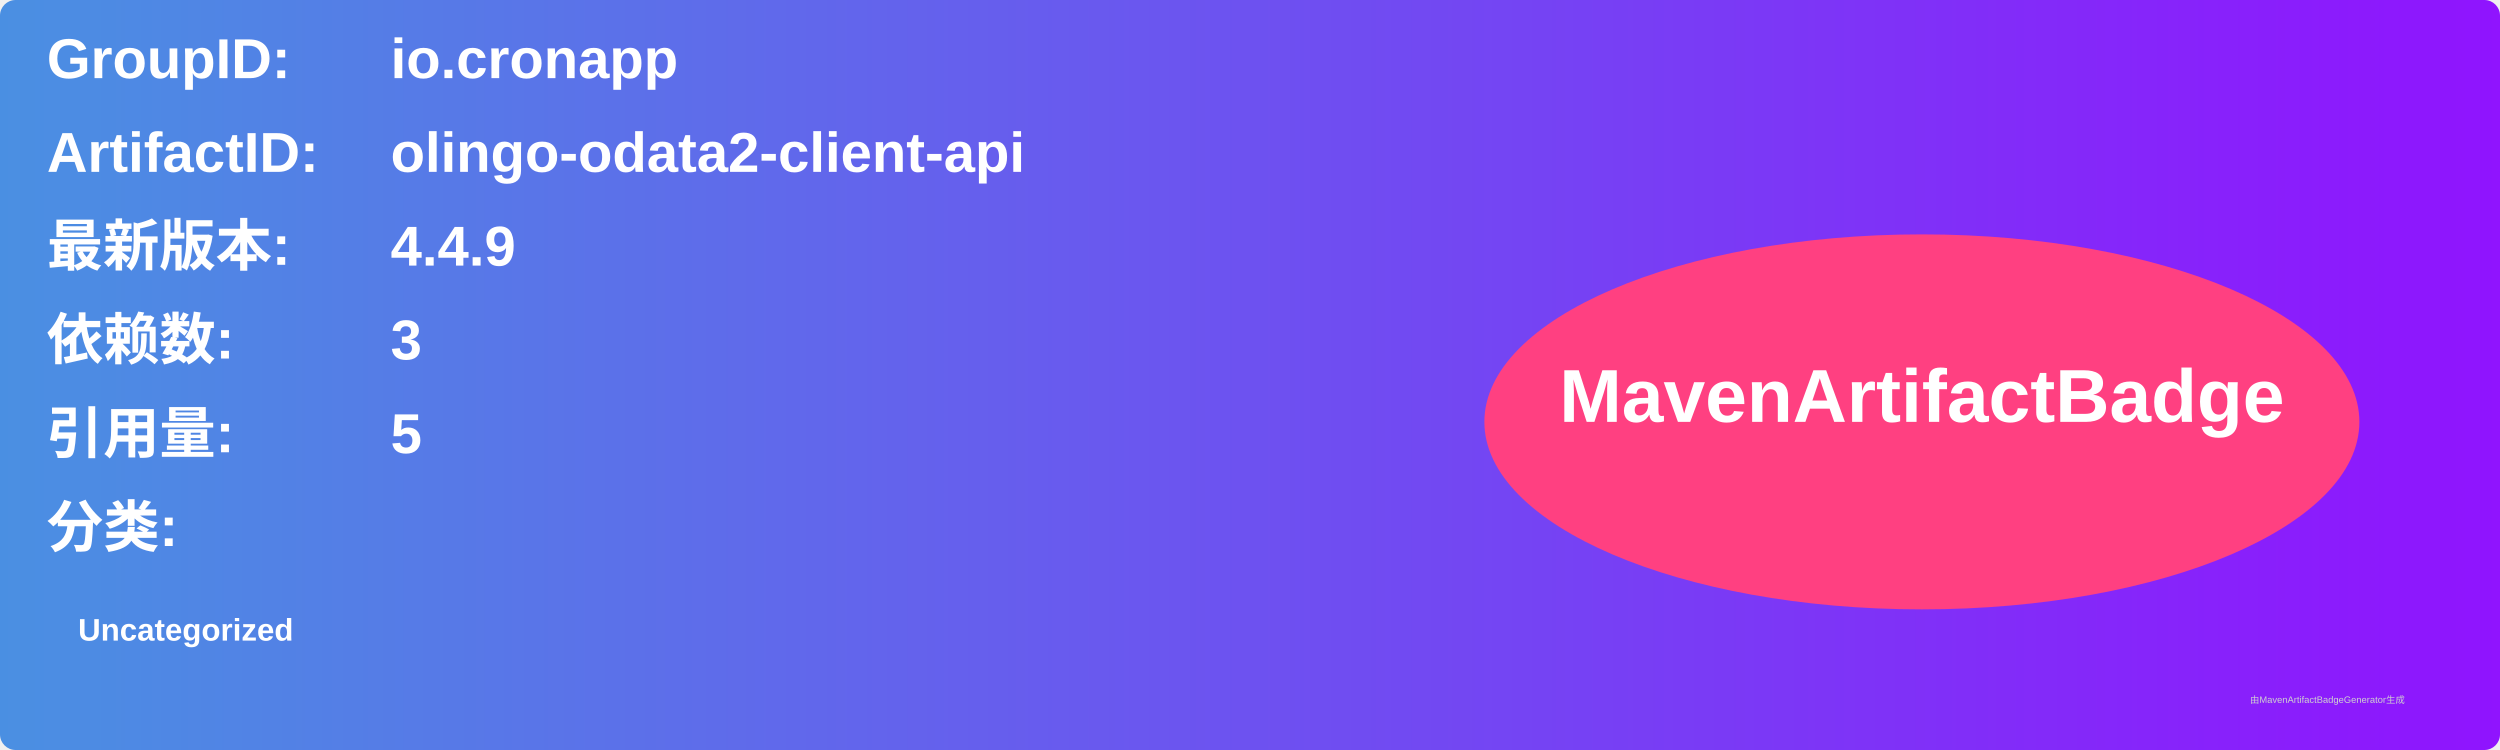
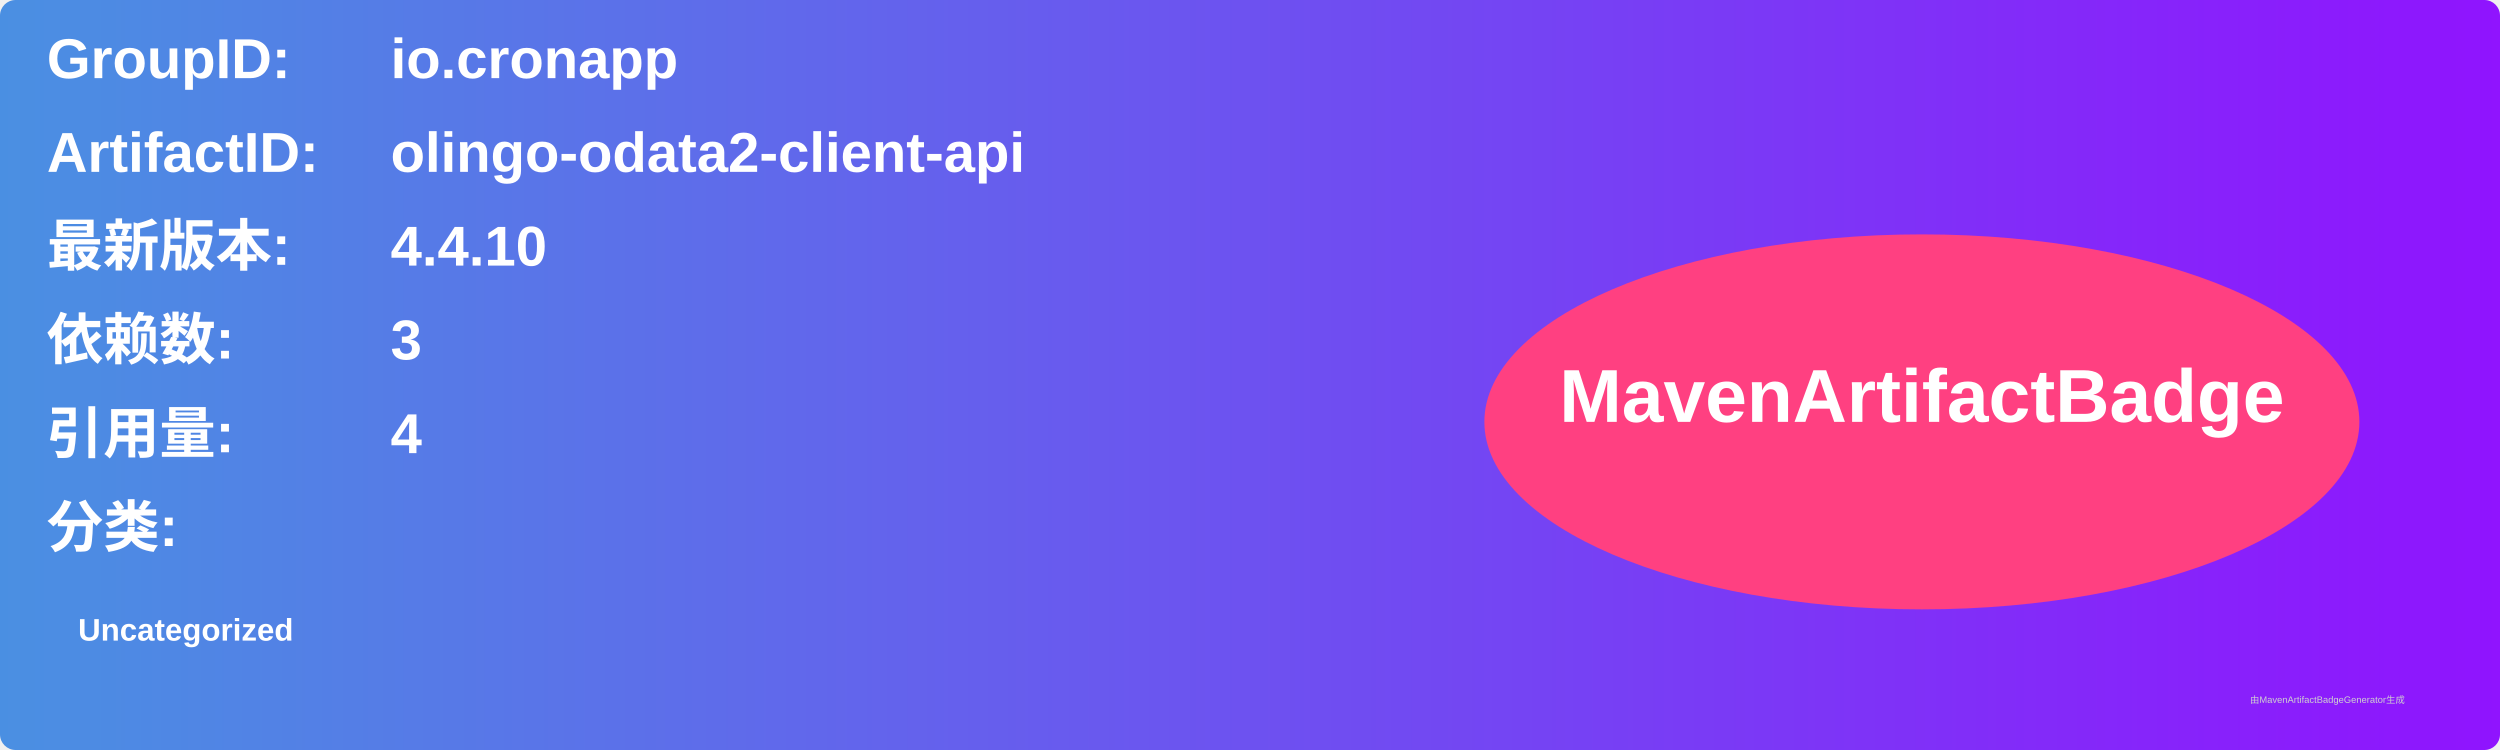
<svg xmlns="http://www.w3.org/2000/svg" width="800" height="240" viewBox="0 0 800 240">
  <linearGradient id="grad" x1="0%" y1="0%" x2="100%" y2="0%">
    <stop offset="0%" stop-color="#4a90e2" />
    <stop offset="100%" stop-color="#9013fe" />
  </linearGradient>
  <rect width="100%" height="100%" rx="5" ry="5" fill="url(#grad)" />
  <g transform="translate(15, 15)">
    <text x="0" y="10" font-family="Arial" font-size="18" fill="white" font-weight="bold" width="260">GroupID:</text>
    <text x="110" y="10" font-family="Arial" font-size="18" fill="white" font-weight="bold" width="460">io.cronapp</text>
    <text x="0" y="40" font-family="Arial" font-size="18" fill="white" font-weight="bold" width="260">ArtifactID:</text>
    <text x="110" y="40" font-family="Arial" font-size="18" fill="white" font-weight="bold" width="460">olingo-odata2-client-api</text>
    <text x="0" y="70" font-family="Arial" font-size="18" fill="white" font-weight="bold">最新版本:</text>
    <text x="110" y="70" font-family="Arial" font-size="18" fill="white" font-weight="bold">
-       <tspan font-weight="bold">4.4.9</tspan>
+       <tspan font-weight="bold">4.4.10</tspan>
    </text>
    <text x="0" y="100" font-family="Arial" font-size="18" fill="white" font-weight="bold">依赖数: </text>
    <text x="110" y="100" font-family="Arial" font-size="18" fill="white">
      <tspan font-weight="bold">3</tspan>
    </text>
    <text x="0" y="130" font-family="Arial" font-size="18" fill="white" font-weight="bold">引用量: </text>
    <text x="110" y="130" font-family="Arial" font-size="18" fill="white">
-       <tspan font-weight="bold">5</tspan>
+       <tspan font-weight="bold">4</tspan>
    </text>
    <text x="0" y="160" font-family="Arial" font-size="18" fill="white" font-weight="bold">分类:</text>
    <text x="10" y="190" font-family="Arial" font-size="10" fill="white">
      <tspan font-weight="bold">Uncategorized</tspan>
    </text>
    <ellipse cx="600" cy="120" rx="140" ry="60" fill="#ff4081" />
    <text x="600" y="120" text-anchor="middle" font-family="Arial" font-size="24" fill="white" font-weight="bold">MavenArtifactBadge</text>
  </g>
  <text x="720" y="225" font-family="Arial" font-size="3" fill="#d0d0d0">由MavenArtifactBadgeGenerator生成</text>
</svg>
